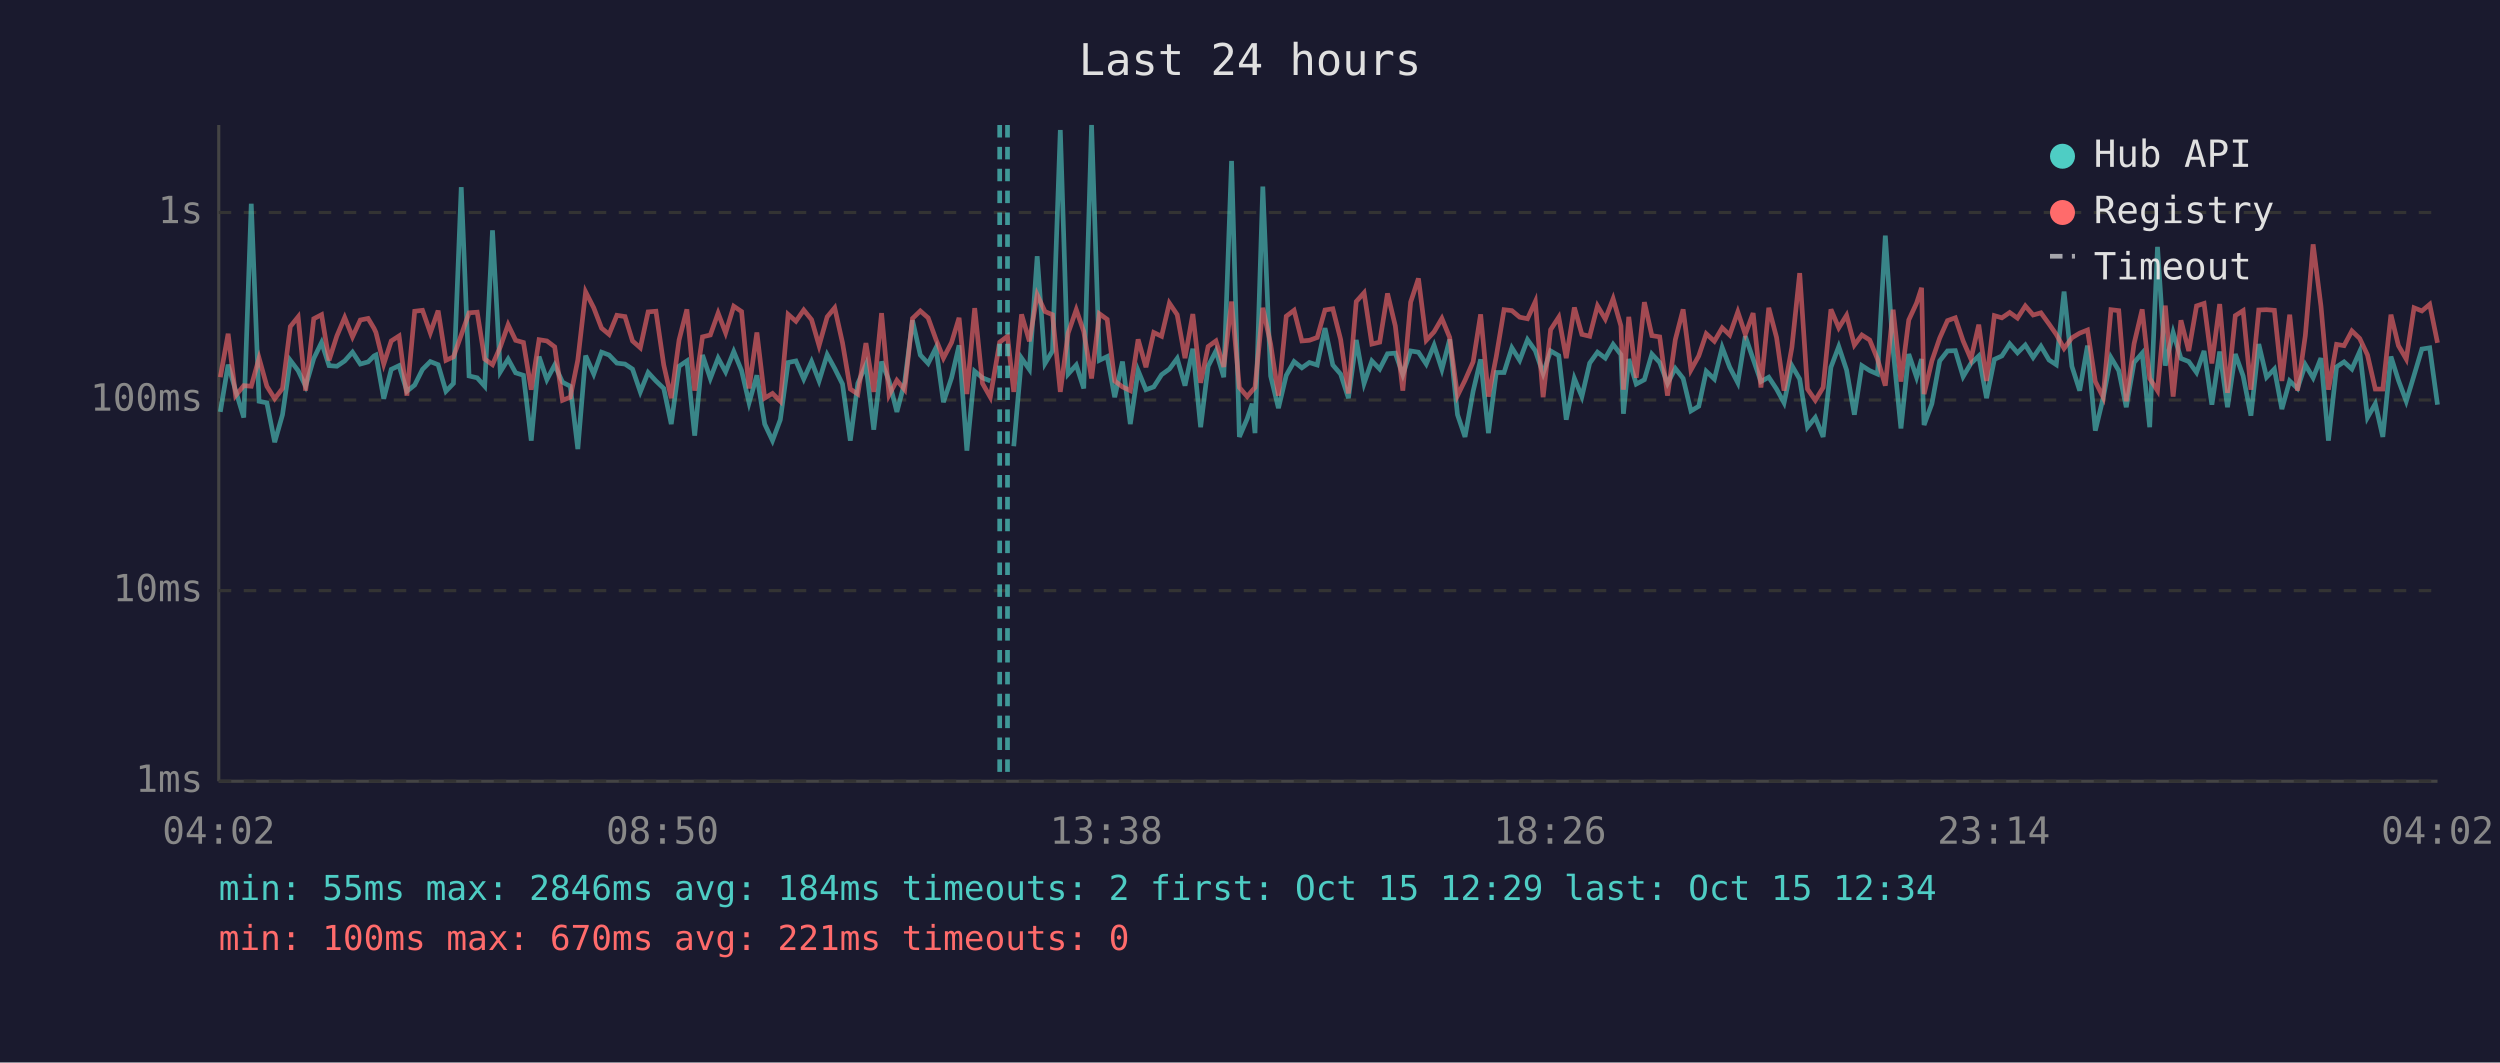
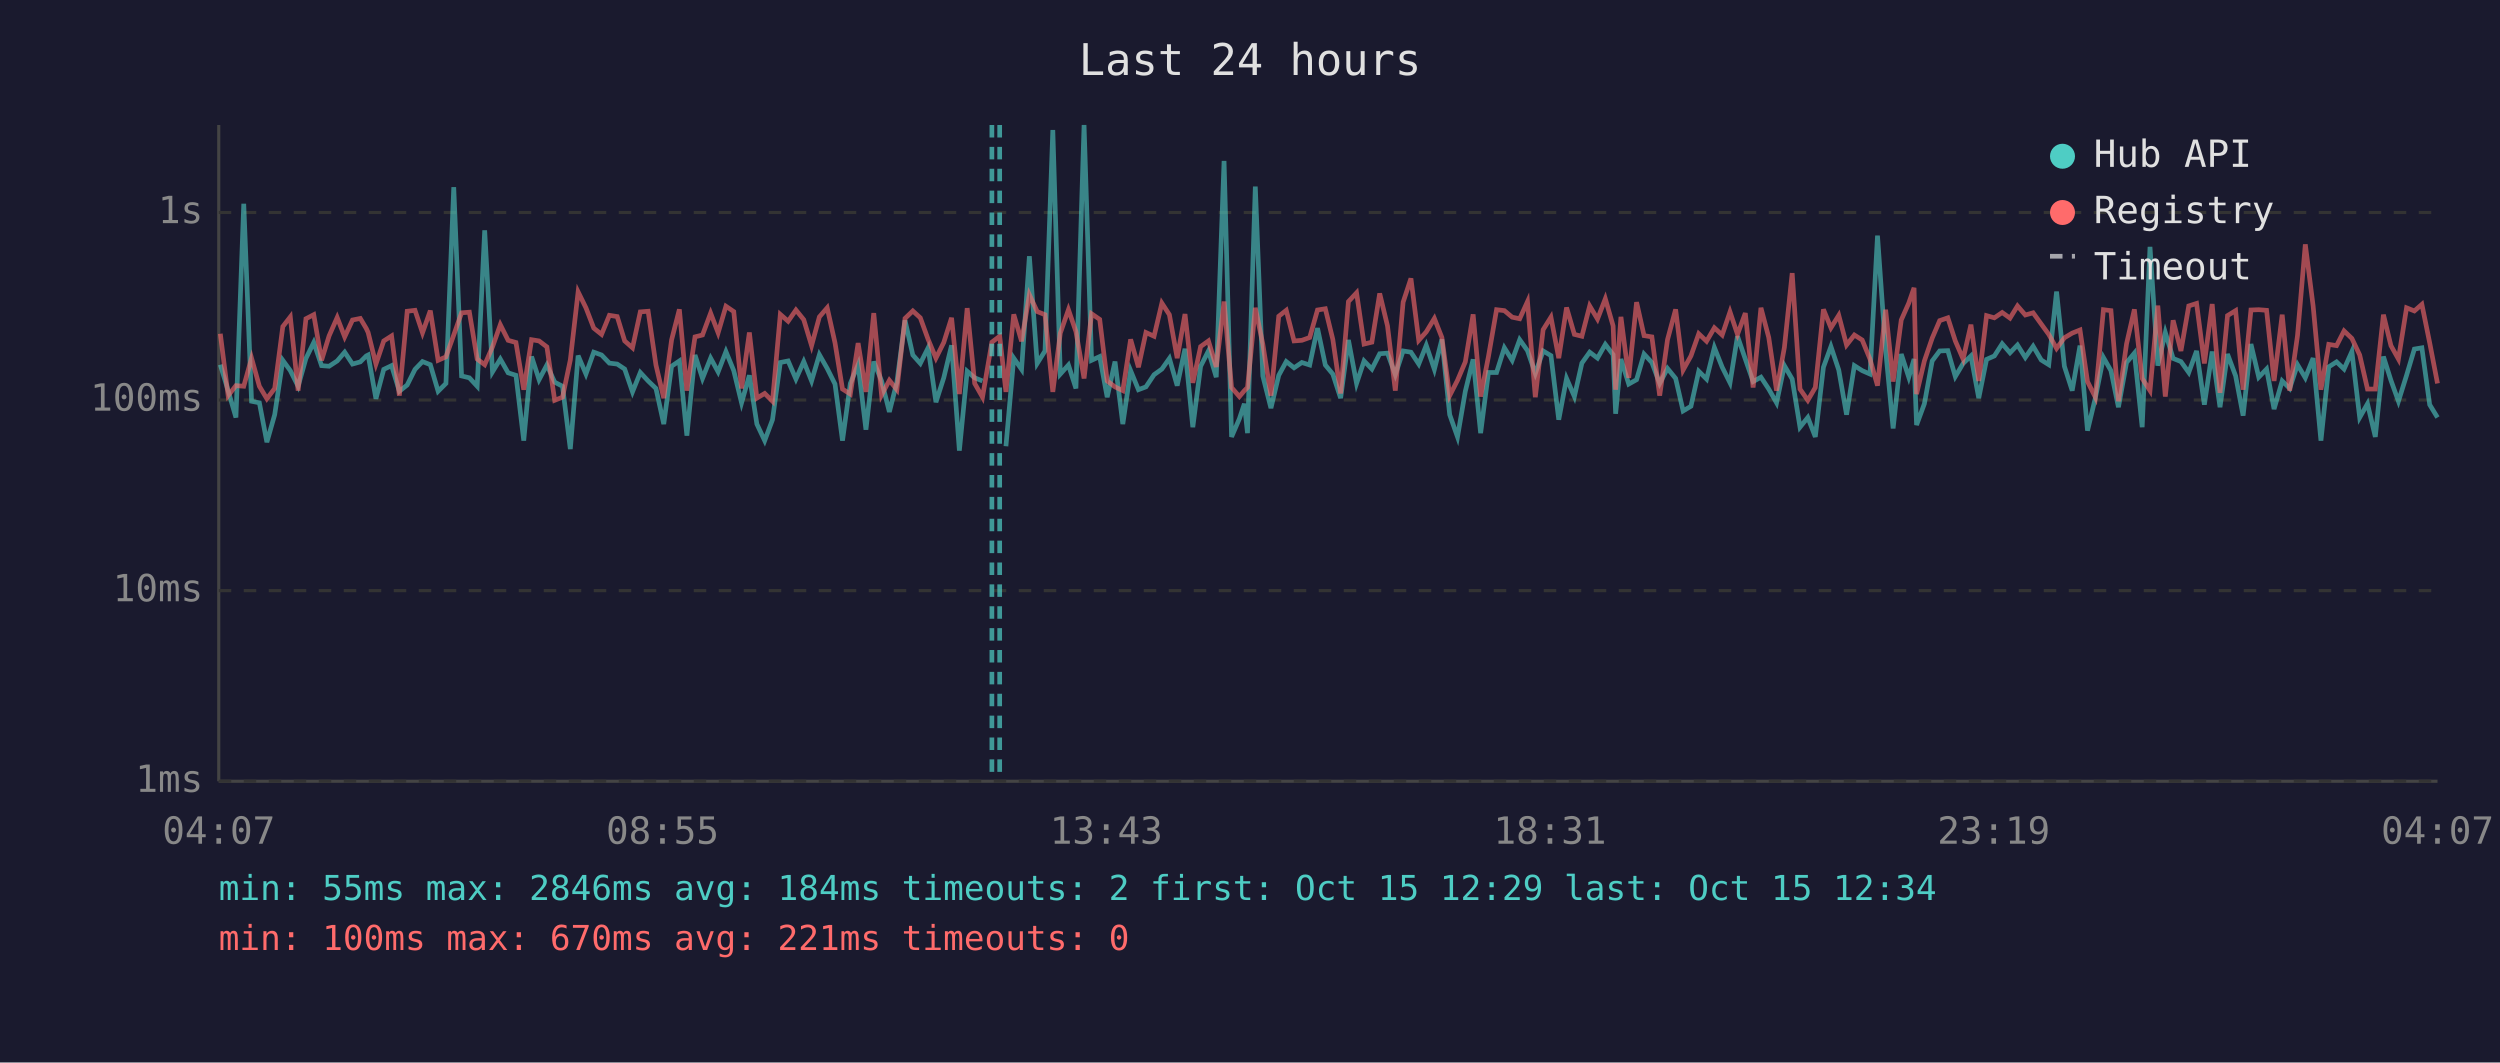
<svg xmlns="http://www.w3.org/2000/svg" viewBox="0 0 800 340" font-family="monospace" font-size="12">
  <rect width="800" height="340" fill="#1a1a2e" />
  <text x="400" y="24" fill="#e0e0e0" font-size="14" text-anchor="middle">Last 24 hours</text>
  <line x1="70" y1="40" x2="70" y2="250" stroke="#444" stroke-width="1" />
  <line x1="70" y1="250" x2="780" y2="250" stroke="#444" stroke-width="1" />
  <line x1="70" y1="250" x2="780" y2="250" stroke="#333" stroke-width="1" stroke-dasharray="4" />
  <text x="65" y="250" fill="#888" text-anchor="end" dominant-baseline="middle">1ms</text>
  <line x1="70" y1="189" x2="780" y2="189" stroke="#333" stroke-width="1" stroke-dasharray="4" />
  <text x="65" y="189" fill="#888" text-anchor="end" dominant-baseline="middle">10ms</text>
  <line x1="70" y1="128" x2="780" y2="128" stroke="#333" stroke-width="1" stroke-dasharray="4" />
  <text x="65" y="128" fill="#888" text-anchor="end" dominant-baseline="middle">100ms</text>
  <line x1="70" y1="68" x2="780" y2="68" stroke="#333" stroke-width="1" stroke-dasharray="4" />
  <text x="65" y="68" fill="#888" text-anchor="end" dominant-baseline="middle">1s</text>
-   <text x="70" y="270" fill="#888" text-anchor="middle">04:02</text>
-   <text x="212" y="270" fill="#888" text-anchor="middle">08:50</text>
-   <text x="354" y="270" fill="#888" text-anchor="middle">13:38</text>
-   <text x="496" y="270" fill="#888" text-anchor="middle">18:26</text>
-   <text x="638" y="270" fill="#888" text-anchor="middle">23:14</text>
-   <text x="780" y="270" fill="#888" text-anchor="middle">04:02</text>
-   <polyline points="70.5,131.8 73.0,116.7 75.4,125.0 78.0,133.6 80.4,65.2 82.9,128.4 85.4,128.9 87.9,141.5 90.4,132.7 92.9,115.3 95.4,118.6 97.8,123.6 100.4,114.7 102.9,109.6 105.3,117.0 107.8,117.2 110.3,115.5 112.8,112.7 115.3,116.5 117.8,115.8 119.7,113.9 120.3,113.6 122.8,127.6 125.2,118.2 127.7,117.0 130.2,125.2 132.7,123.2 135.2,118.2 137.7,115.7 140.2,116.7 142.7,125.2 145.1,122.7 147.6,59.9 150.1,120.3 152.7,120.9 155.1,123.6 157.6,73.7 160.1,119.0 162.6,114.9 165.0,119.3 167.5,120.1 170.0,141.0 172.5,114.1 175.0,121.5 177.5,116.8 180.0,122.3 182.5,123.6 184.9,143.7 187.4,113.8 190.0,119.7 192.5,112.7 194.9,113.6 197.4,116.2 200.0,116.5 202.4,118.1 204.9,125.4 207.4,119.2 209.9,121.9 212.4,124.3 214.8,135.7 217.3,117.2 219.8,115.5 222.3,139.4 224.8,113.6 227.3,121.1 229.8,114.6 232.2,119.0 234.8,112.5 237.3,118.6 239.7,128.9 242.2,120.1 244.7,135.7 247.2,141.0 249.7,134.3 252.2,116.0 254.7,115.5 257.2,121.3 259.7,115.7 262.1,121.9 264.7,113.5 267.1,117.9 269.6,122.9 272.1,141.0 274.5,122.7 277.1,116.7 279.6,137.5 282.1,115.7 284.5,121.9 287.0,131.8 289.5,122.3 292.0,102.5 294.5,113.6 297.0,116.3 299.5,111.3 301.9,128.7 304.5,120.9 306.9,110.5 309.4,144.2 311.9,118.8 314.4,120.9 316.9,121.9" fill="none" stroke="#4ecdc4" stroke-width="1.5" opacity="0.6" />
-   <polyline points="324.4,142.8 326.9,114.6 329.4,118.2 331.9,82.0 334.4,116.3 336.8,112.3 339.3,41.6 341.8,119.7 344.4,116.8 346.8,124.3 349.3,40.0 351.8,115.3 354.3,114.1 356.7,127.1 359.2,115.7 361.7,135.7 364.2,118.6 366.7,124.7 369.2,123.8 371.7,119.9 374.2,118.1 376.7,114.7 379.2,123.4 381.7,111.6 384.2,136.7 386.6,117.2 389.1,112.3 391.6,120.7 394.1,51.5 396.6,139.8 399.1,134.0 400.7,129.2 401.6,138.6 404.1,59.7 406.6,120.3 409.1,130.6 411.6,120.1 414.1,115.7 416.6,117.7 419.0,116.0 421.5,116.8 424.0,105.0 426.5,116.8 429.0,119.7 431.5,127.4 434.0,108.8 436.5,122.7 439.0,115.5 441.5,118.1 444.0,113.2 446.5,113.0 448.9,119.9 451.4,112.3 453.9,112.7 456.4,116.5 458.9,110.5 461.4,118.2 463.9,108.6 466.4,132.7 468.8,139.8 471.4,125.2 473.8,115.0 476.3,138.6 478.8,119.2 481.3,119.2 483.8,111.3 486.3,115.3 488.8,108.7 491.3,112.2 493.8,119.5 496.2,112.3 498.8,113.8 501.2,134.3 503.8,121.1 506.2,126.9 508.7,116.2 511.2,112.7 513.7,114.6 516.2,110.2 518.7,113.5 519.5,132.4 521.2,114.9 523.6,122.9 526.2,121.5 528.6,113.3 531.1,116.0 533.6,122.7 536.1,117.9 538.6,121.1 541.1,131.5 543.6,130.0 546.0,118.8 548.6,121.3 551.1,111.2 553.5,117.5 556.1,122.5 558.5,107.6 561.0,114.9 563.5,122.1 566.0,120.7 568.5,124.5 570.9,128.9 573.4,117.0 575.9,121.3 578.4,136.7 580.9,133.6 583.4,139.8 585.9,117.5 588.4,110.9 590.9,118.4 593.4,132.7 595.8,117.0 598.3,118.6 600.8,119.7 603.3,75.4 605.8,112.0 608.3,137.1 610.8,113.3 613.3,120.7 614.9,114.9 615.7,136.0 618.2,129.2 620.7,115.5 623.2,112.3 625.7,112.2 628.2,120.5 630.7,116.3 633.2,113.9 635.7,127.4 638.2,115.0 640.6,113.9 643.1,110.0 645.6,112.9 648.1,110.4 650.6,114.4 653.1,110.8 655.7,115.2 658.0,116.7 660.5,93.3 663.0,117.2 665.5,125.0 668.0,110.6 670.5,137.8 673.0,127.4 675.5,114.4 678.0,118.6 680.4,130.3 682.9,116.0 685.5,113.0 687.9,136.7 690.4,79.0 692.9,117.0 695.4,106.4 697.9,114.7 700.4,115.7 702.9,119.2 705.3,112.3 707.8,129.5 710.3,112.5 712.8,130.3 715.3,113.3 717.8,120.3 720.3,133.0 722.8,110.1 725.3,120.7 727.8,118.1 730.2,130.9 732.7,121.9 735.2,124.3 737.7,116.7 740.2,120.9 742.7,114.6 745.1,141.0 747.7,117.4 750.1,115.8 752.6,118.1 755.1,112.5 757.6,133.6 760.1,129.2 762.5,139.8 765.1,114.1 767.5,121.7 770.0,128.4 772.5,120.1 775.0,111.7 777.5,111.3 780.0,129.5" fill="none" stroke="#4ecdc4" stroke-width="1.5" opacity="0.6" />
-   <polyline points="70.5,120.7 73.0,106.8 75.4,126.6 78.0,123.4 80.4,123.6 82.9,114.6 85.4,123.6 87.9,127.6 90.4,124.3 92.9,104.5 95.4,101.4 97.8,125.0 100.4,102.0 102.9,100.7 105.3,115.3 107.8,107.5 110.3,101.6 112.8,107.8 115.3,102.4 117.8,101.9 119.7,105.1 120.3,106.4 122.8,116.5 125.2,109.1 127.7,107.5 130.2,126.6 132.7,99.6 135.2,99.3 137.7,106.5 140.2,99.4 142.7,115.3 145.1,114.2 147.6,107.2 150.1,100.1 152.7,99.9 155.1,114.9 157.6,116.7 160.1,111.0 162.6,103.9 165.0,108.9 167.5,109.6 170.0,124.7 172.5,108.7 175.0,109.1 177.5,111.0 180.0,128.1 182.5,127.1 184.9,115.2 187.4,93.4 190.0,98.5 192.5,105.0 194.9,107.0 197.4,100.9 200.0,101.3 202.4,109.1 204.9,111.3 207.4,99.8 209.9,99.6 212.4,116.8 214.8,127.4 217.3,108.8 219.8,99.0 222.3,125.0 224.8,107.8 227.3,107.2 229.8,100.2 232.2,106.5 234.8,98.0 237.3,99.7 239.7,124.3 242.2,106.4 244.7,127.4 247.2,125.9 249.7,128.4 252.2,100.6 254.7,102.8 257.2,99.2 259.7,102.3 262.1,110.6 264.7,101.4 267.1,98.5 269.6,109.7 272.1,124.5 274.5,126.1 277.1,109.8 279.6,125.4 282.1,100.2 284.5,126.4 287.0,121.7 289.5,124.7 292.0,101.9 294.5,99.5 297.0,101.7 299.5,108.6 301.9,114.6 304.5,109.6 306.9,101.7 309.4,126.1 311.9,98.6 314.4,122.7 316.9,127.1 319.9,109.5 322.4,107.6 324.4,125.4 326.9,100.6 329.4,109.2 331.9,94.3 334.4,99.7 336.8,100.7 339.3,125.4 341.8,106.6 344.4,99.1 346.8,106.1 349.3,121.1 351.8,100.4 354.3,102.2 356.7,121.9 359.2,123.8 361.7,125.0 364.2,108.6 366.7,117.5 369.2,106.4 371.7,107.6 374.2,97.0 376.7,100.7 379.2,114.6 381.7,100.5 384.2,122.5 386.6,110.9 389.1,109.1 391.6,117.4 394.1,96.5 396.6,124.0 399.1,126.9 400.7,125.0 401.6,124.0 404.1,98.5 406.6,110.1 409.1,126.6 411.6,101.2 414.1,99.3 416.6,109.1 419.0,108.9 421.5,108.0 424.0,99.2 426.5,98.8 429.0,108.6 431.5,125.9 434.0,96.5 436.5,93.7 439.0,110.1 441.5,109.5 444.0,93.9 446.5,104.3 448.9,125.0 451.4,96.7 453.9,89.1 456.4,108.9 458.9,106.2 461.4,101.9 463.9,108.0 466.4,126.6 468.8,121.7 471.4,115.8 473.8,100.6 476.3,126.9 478.8,114.1 481.3,99.1 483.8,99.4 486.3,101.5 488.8,102.0 491.3,96.5 493.8,127.1 496.2,105.5 498.8,101.5 501.2,114.6 503.8,98.4 506.2,107.0 508.7,107.6 511.2,97.9 513.7,102.1 516.2,95.6 518.7,104.3 519.5,124.7 521.2,101.4 523.6,120.9 526.2,96.7 528.6,107.4 531.1,107.8 533.6,126.6 536.1,108.7 538.6,99.0 541.1,118.4 543.6,113.9 546.0,106.8 548.6,109.2 551.1,104.9 553.5,107.2 556.1,99.8 558.5,107.0 561.0,100.2 563.5,124.0 566.0,98.5 568.5,108.0 570.9,125.0 573.4,111.2 575.9,87.4 578.4,124.5 580.9,128.1 583.4,124.0 585.9,99.0 588.4,104.9 590.9,100.9 593.4,110.4 595.8,107.2 598.3,108.8 600.8,114.9 603.3,123.4 605.8,99.1 608.3,122.1 610.8,102.4 613.3,97.0 614.9,92.1 615.7,126.1 618.2,115.5 620.7,108.2 623.2,102.6 625.7,101.7 628.2,109.1 630.7,114.9 633.2,103.9 635.7,121.9 638.2,101.0 640.6,101.7 643.1,100.0 645.6,101.8 648.1,97.9 650.6,100.8 653.1,100.1 655.7,103.7 658.0,107.0 660.5,111.5 663.0,108.1 665.5,106.6 668.0,105.6 670.5,122.1 673.0,127.1 675.5,99.1 678.0,99.4 680.4,128.4 682.9,110.0 685.5,99.0 687.9,121.1 690.4,125.0 692.9,97.8 695.4,126.9 697.9,102.5 700.4,112.3 702.9,97.9 705.3,97.1 707.8,116.3 710.3,97.3 712.8,125.7 715.3,101.0 717.8,99.4 720.3,124.7 722.8,99.2 725.3,99.1 727.8,99.3 730.2,121.9 732.7,100.7 735.2,125.0 737.7,107.4 740.2,78.2 742.7,97.9 745.1,124.7 747.7,110.2 750.1,110.6 752.6,105.9 755.1,108.3 757.6,113.6 760.1,124.5 762.5,124.5 765.1,100.7 767.5,110.6 770.0,114.9 772.5,98.5 775.0,99.5 777.5,97.4 780.0,109.7" fill="none" stroke="#ff6b6b" stroke-width="1.5" opacity="0.6" />
+   <text x="70" y="270" fill="#888" text-anchor="middle">04:07</text>
+   <text x="212" y="270" fill="#888" text-anchor="middle">08:55</text>
+   <text x="354" y="270" fill="#888" text-anchor="middle">13:43</text>
+   <text x="496" y="270" fill="#888" text-anchor="middle">18:31</text>
+   <text x="638" y="270" fill="#888" text-anchor="middle">23:19</text>
+   <text x="780" y="270" fill="#888" text-anchor="middle">04:07</text>
+   <polyline points="70.5,116.7 73.0,125.0 75.5,133.6 78.0,65.2 80.5,128.4 83.0,128.9 85.4,141.5 87.9,132.7 90.5,115.3 92.9,118.6 95.4,123.6 97.9,114.7 100.4,109.6 102.9,117.0 105.3,117.2 107.9,115.5 110.3,112.7 112.8,116.5 115.3,115.8 117.2,113.9 117.8,113.6 120.3,127.6 122.8,118.2 125.3,117.0 127.8,125.2 130.3,123.2 132.8,118.2 135.2,115.7 137.7,116.7 140.2,125.2 142.7,122.7 145.2,59.9 147.7,120.3 150.2,120.9 152.7,123.6 155.1,73.7 157.6,119.0 160.1,114.9 162.6,119.3 165.1,120.1 167.6,141.0 170.1,114.1 172.5,121.5 175.0,116.8 177.5,122.3 180.0,123.6 182.5,143.7 185.0,113.8 187.5,119.7 190.0,112.7 192.5,113.6 195.0,116.2 197.5,116.5 199.9,118.1 202.4,125.4 204.9,119.2 207.4,121.9 209.9,124.3 212.4,135.7 214.9,117.2 217.4,115.5 219.8,139.4 222.4,113.6 224.8,121.1 227.4,114.6 229.8,119.0 232.3,112.5 234.8,118.6 237.3,128.9 239.8,120.1 242.2,135.7 244.7,141.0 247.2,134.3 249.7,116.0 252.2,115.5 254.7,121.3 257.2,115.7 259.7,121.9 262.2,113.5 264.7,117.9 267.2,122.9 269.6,141.0 272.1,122.7 274.6,116.7 277.1,137.5 279.6,115.7 282.1,121.9 284.6,131.8 287.0,122.3 289.6,102.5 292.1,113.6 294.5,116.3 297.0,111.3 299.5,128.7 302.0,120.9 304.5,110.5 307.0,144.2 309.5,118.8 311.9,120.9 314.4,121.9" fill="none" stroke="#4ecdc4" stroke-width="1.5" opacity="0.6" />
+   <polyline points="321.9,142.8 324.4,114.6 326.9,118.2 329.4,82.0 331.9,116.3 334.4,112.3 336.9,41.6 339.3,119.7 341.9,116.8 344.3,124.3 346.9,40.0 349.3,115.3 351.9,114.1 354.3,127.1 356.8,115.7 359.3,135.7 361.8,118.6 364.3,124.7 366.7,123.8 369.3,119.9 371.8,118.1 374.2,114.7 376.7,123.4 379.2,111.6 381.7,136.7 384.2,117.2 386.7,112.3 389.2,120.7 391.7,51.5 394.1,139.8 396.6,134.0 398.2,129.2 399.2,138.6 401.7,59.7 404.1,120.3 406.7,130.6 409.2,120.1 411.6,115.7 414.1,117.7 416.6,116.0 419.1,116.8 421.6,105.0 424.1,116.8 426.5,119.7 429.0,127.4 431.5,108.8 434.1,122.7 436.5,115.5 439.0,118.1 441.5,113.2 444.0,113.0 446.5,119.9 449.0,112.3 451.5,112.7 454.0,116.5 456.4,110.5 459.0,118.2 461.4,108.6 463.9,132.7 466.4,139.8 468.9,125.2 471.4,115.0 473.8,138.6 476.3,119.2 478.9,119.2 481.4,111.3 483.9,115.3 486.3,108.7 488.8,112.2 491.3,119.5 493.8,112.3 496.3,113.8 498.8,134.3 501.3,121.1 503.8,126.9 506.2,116.2 508.7,112.7 511.2,114.6 513.7,110.2 516.2,113.5 517.0,132.4 518.7,114.9 521.2,122.9 523.7,121.5 526.1,113.3 528.6,116.0 531.1,122.7 533.6,117.9 536.2,121.1 538.6,131.5 541.1,130.0 543.6,118.8 546.1,121.3 548.6,111.2 551.1,117.5 553.6,122.5 556.0,107.6 558.5,114.9 561.0,122.1 563.5,120.7 566.0,124.5 568.5,128.9 571.0,117.0 573.5,121.3 576.0,136.7 578.5,133.6 580.9,139.8 583.5,117.5 585.9,110.9 588.4,118.4 590.9,132.7 593.4,117.0 595.9,118.6 598.4,119.7 600.8,75.4 603.4,112.0 605.8,137.1 608.4,113.3 610.8,120.7 612.5,114.9 613.3,136.0 615.8,129.2 618.3,115.5 620.7,112.3 623.3,112.2 625.7,120.5 628.2,116.3 630.7,113.9 633.2,127.4 635.7,115.0 638.2,113.9 640.7,110.0 643.2,112.9 645.6,110.4 648.1,114.4 650.6,110.8 653.2,115.2 655.6,116.7 658.1,93.3 660.6,117.2 663.1,125.0 665.6,110.6 668.0,137.8 670.5,127.4 673.1,114.4 675.5,118.6 677.9,130.3 680.5,116.0 683.0,113.0 685.5,136.7 688.0,79.0 690.5,117.0 692.9,106.4 695.4,114.7 697.9,115.7 700.4,119.2 702.9,112.3 705.4,129.5 707.9,112.5 710.4,130.3 712.8,113.3 715.4,120.3 717.8,133.0 720.3,110.1 722.8,120.7 725.3,118.1 727.7,130.9 730.3,121.9 732.7,124.3 735.2,116.7 737.7,120.9 740.2,114.6 742.7,141.0 745.2,117.4 747.7,115.8 750.1,118.1 752.6,112.5 755.1,133.6 757.6,129.2 760.1,139.8 762.7,114.1 765.1,121.7 767.5,128.4 770.1,120.1 772.6,111.7 775.0,111.3 777.5,129.5 780.0,133.6" fill="none" stroke="#4ecdc4" stroke-width="1.5" opacity="0.6" />
+   <polyline points="70.5,106.8 73.0,126.6 75.5,123.4 78.0,123.6 80.5,114.6 83.0,123.6 85.4,127.6 87.9,124.3 90.5,104.5 92.9,101.4 95.4,125.0 97.9,102.0 100.4,100.7 102.9,115.3 105.3,107.5 107.9,101.6 110.3,107.8 112.8,102.4 115.3,101.9 117.2,105.1 117.8,106.4 120.3,116.5 122.8,109.1 125.3,107.5 127.8,126.6 130.3,99.6 132.8,99.3 135.2,106.5 137.7,99.4 140.2,115.3 142.7,114.2 145.2,107.2 147.7,100.1 150.2,99.9 152.7,114.9 155.1,116.7 157.6,111.0 160.1,103.9 162.6,108.9 165.1,109.6 167.6,124.7 170.1,108.7 172.5,109.1 175.0,111.0 177.5,128.1 180.0,127.1 182.5,115.2 185.0,93.4 187.5,98.5 190.0,105.0 192.5,107.0 195.0,100.9 197.5,101.3 199.9,109.1 202.4,111.3 204.9,99.8 207.4,99.6 209.9,116.8 212.4,127.4 214.9,108.8 217.4,99.0 219.8,125.0 222.4,107.8 224.8,107.2 227.4,100.2 229.8,106.5 232.3,98.0 234.8,99.7 237.3,124.3 239.8,106.4 242.2,127.4 244.7,125.9 247.2,128.4 249.7,100.6 252.2,102.8 254.7,99.2 257.2,102.3 259.7,110.6 262.2,101.4 264.7,98.5 267.2,109.7 269.6,124.5 272.1,126.1 274.6,109.8 277.1,125.4 279.6,100.2 282.1,126.4 284.6,121.7 287.0,124.7 289.6,101.9 292.1,99.5 294.5,101.7 297.0,108.6 299.5,114.6 302.0,109.6 304.5,101.7 307.0,126.1 309.5,98.6 311.9,122.7 314.4,127.1 317.4,109.5 319.9,107.6 321.9,125.4 324.4,100.6 326.9,109.2 329.4,94.3 331.9,99.7 334.4,100.7 336.9,125.4 339.3,106.6 341.9,99.1 344.3,106.1 346.9,121.1 349.3,100.4 351.9,102.2 354.3,121.9 356.8,123.8 359.3,125.0 361.8,108.6 364.3,117.5 366.7,106.4 369.3,107.6 371.8,97.0 374.2,100.7 376.7,114.6 379.2,100.5 381.7,122.5 384.2,110.9 386.7,109.1 389.2,117.4 391.7,96.5 394.1,124.0 396.6,126.9 398.2,125.0 399.2,124.0 401.7,98.5 404.1,110.1 406.7,126.6 409.2,101.2 411.6,99.3 414.1,109.1 416.6,108.9 419.1,108.0 421.6,99.2 424.1,98.8 426.5,108.6 429.0,125.9 431.5,96.5 434.1,93.7 436.5,110.1 439.0,109.5 441.5,93.9 444.0,104.3 446.5,125.0 449.0,96.7 451.5,89.1 454.0,108.9 456.4,106.2 459.0,101.9 461.4,108.0 463.9,126.6 466.4,121.7 468.9,115.8 471.4,100.6 473.8,126.9 476.3,114.1 478.9,99.1 481.4,99.4 483.9,101.5 486.3,102.0 488.8,96.5 491.3,127.1 493.8,105.5 496.3,101.5 498.8,114.6 501.3,98.4 503.8,107.0 506.2,107.6 508.7,97.9 511.2,102.1 513.7,95.6 516.2,104.3 517.0,124.7 518.7,101.4 521.2,120.9 523.7,96.7 526.1,107.4 528.6,107.8 531.1,126.6 533.6,108.7 536.2,99.0 538.6,118.4 541.1,113.9 543.6,106.8 546.1,109.2 548.6,104.9 551.1,107.2 553.6,99.8 556.0,107.0 558.5,100.2 561.0,124.0 563.5,98.5 566.0,108.0 568.5,125.0 571.0,111.2 573.5,87.4 576.0,124.5 578.5,128.1 580.9,124.0 583.5,99.0 585.9,104.9 588.4,100.9 590.9,110.4 593.4,107.2 595.9,108.8 598.4,114.9 600.8,123.4 603.4,99.1 605.8,122.1 608.4,102.4 610.8,97.0 612.5,92.1 613.3,126.1 615.8,115.5 618.3,108.2 620.7,102.6 623.3,101.7 625.7,109.1 628.2,114.9 630.7,103.9 633.2,121.9 635.7,101.0 638.2,101.7 640.7,100.0 643.2,101.8 645.6,97.9 648.1,100.8 650.6,100.1 653.2,103.7 655.6,107.0 658.1,111.5 660.6,108.1 663.1,106.6 665.6,105.6 668.0,122.1 670.5,127.1 673.1,99.1 675.5,99.4 677.9,128.4 680.5,110.0 683.0,99.0 685.5,121.1 688.0,125.0 690.5,97.8 692.9,126.9 695.4,102.5 697.9,112.3 700.4,97.9 702.9,97.1 705.4,116.3 707.9,97.3 710.4,125.7 712.8,101.0 715.4,99.4 717.8,124.7 720.3,99.2 722.8,99.1 725.3,99.3 727.7,121.9 730.3,100.7 732.7,125.0 735.2,107.4 737.7,78.2 740.2,97.9 742.7,124.7 745.2,110.2 747.7,110.6 750.1,105.9 752.6,108.3 755.1,113.6 757.6,124.5 760.1,124.5 762.7,100.7 765.1,110.6 767.5,114.9 770.1,98.5 772.6,99.5 775.0,97.4 777.5,109.7 780.0,122.7" fill="none" stroke="#ff6b6b" stroke-width="1.5" opacity="0.6" />
+   <line x1="317.4" y1="40" x2="317.4" y2="250" stroke="#4ecdc4" stroke-width="1.5" stroke-dasharray="4,3" opacity="0.7" />
  <line x1="319.9" y1="40" x2="319.9" y2="250" stroke="#4ecdc4" stroke-width="1.5" stroke-dasharray="4,3" opacity="0.7" />
-   <line x1="322.4" y1="40" x2="322.4" y2="250" stroke="#4ecdc4" stroke-width="1.5" stroke-dasharray="4,3" opacity="0.7" />
  <circle cx="660" cy="50" r="4" fill="#4ecdc4" />
  <text x="670" y="50" fill="#e0e0e0" dominant-baseline="middle">Hub API</text>
  <circle cx="660" cy="68" r="4" fill="#ff6b6b" />
  <text x="670" y="68" fill="#e0e0e0" dominant-baseline="middle">Registry</text>
  <line x1="656" y1="82" x2="664" y2="82" stroke="#e0e0e0" stroke-width="1.5" stroke-dasharray="4,3" opacity="0.7" />
  <text x="670" y="86" fill="#e0e0e0" dominant-baseline="middle">Timeout</text>
  <text x="70" y="288" fill="#4ecdc4" font-size="11">min: 55ms  max: 2846ms  avg: 184ms  timeouts: 2  first: Oct 15 12:29  last: Oct 15 12:34</text>
  <text x="70" y="304" fill="#ff6b6b" font-size="11">min: 100ms  max: 670ms  avg: 221ms  timeouts: 0</text>
</svg>
